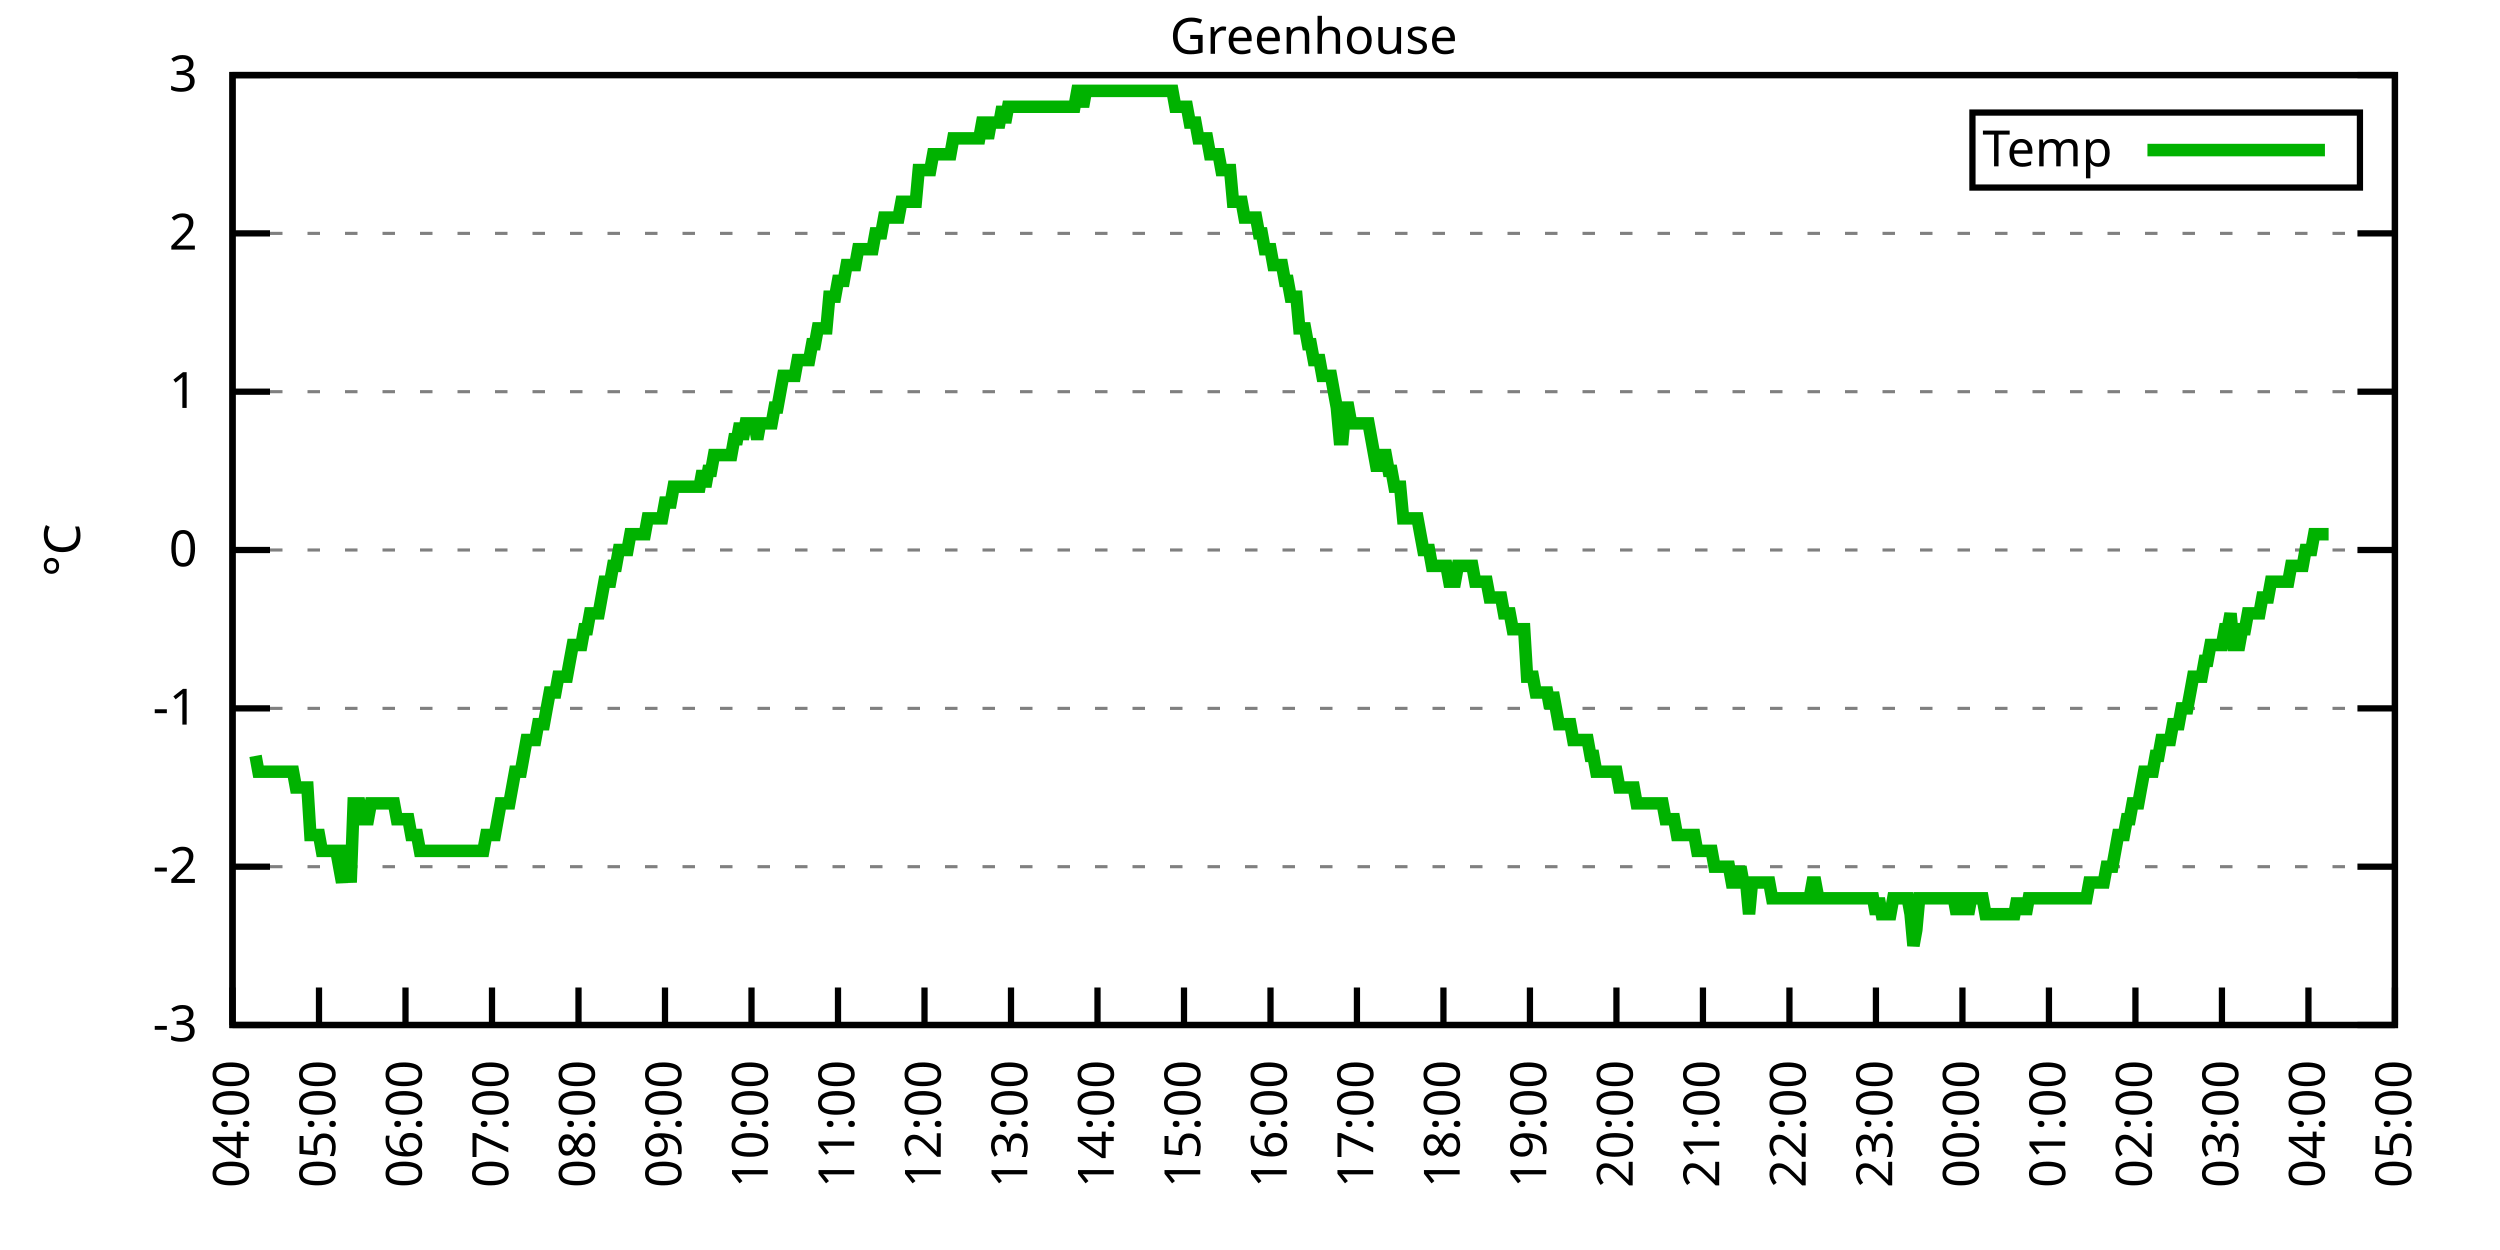
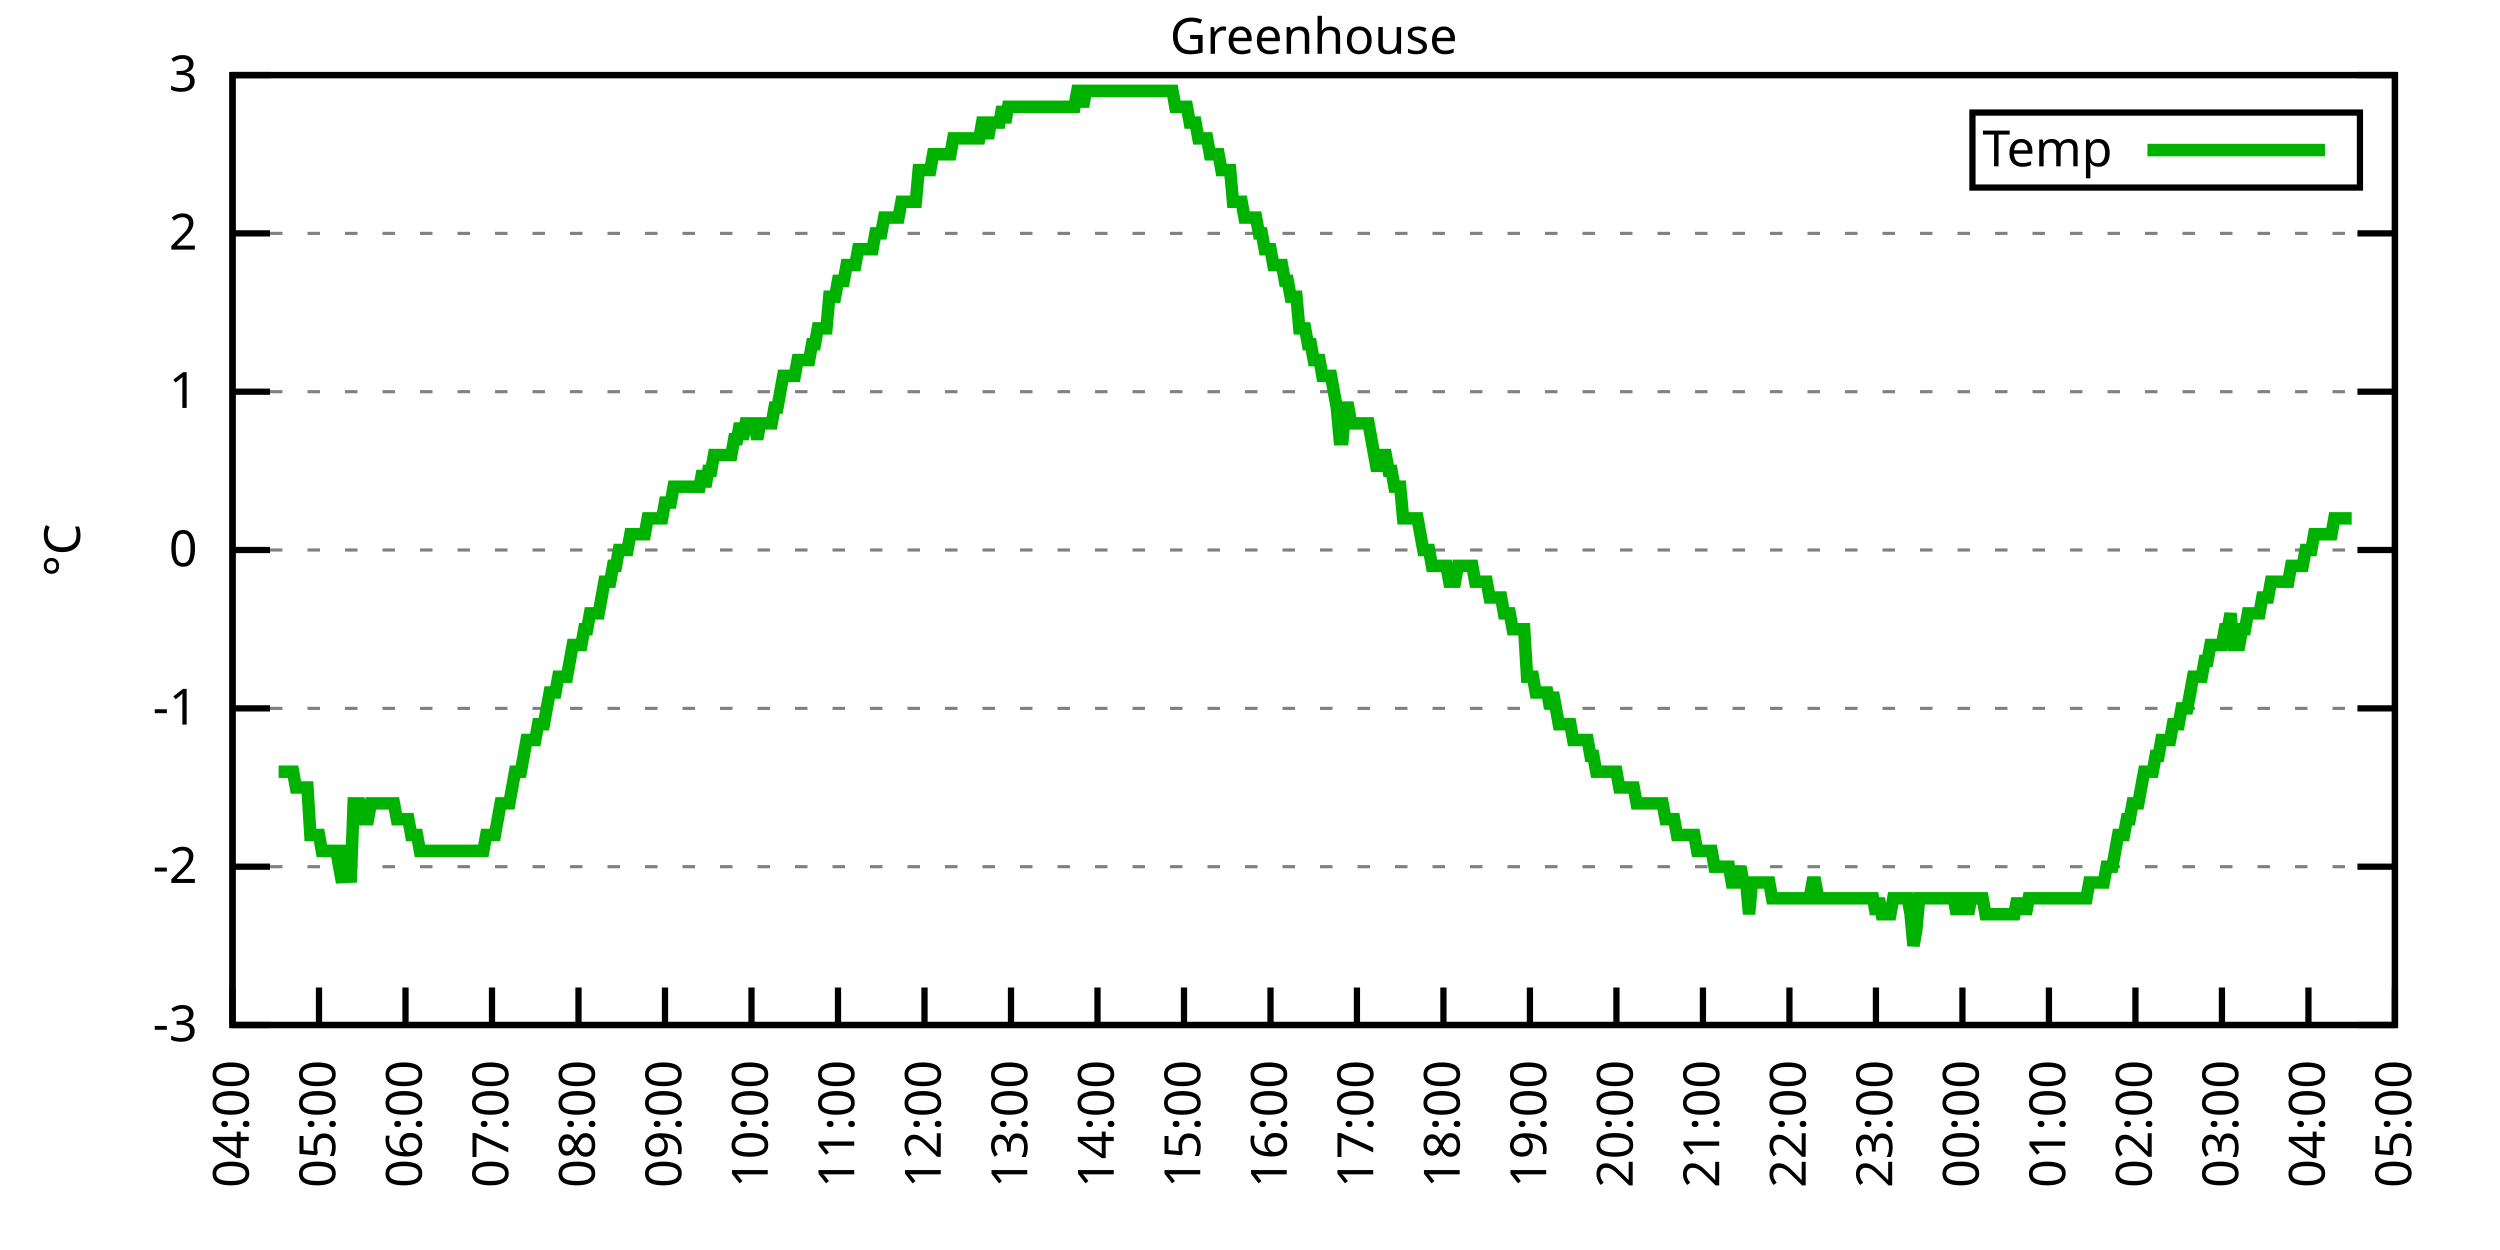
<svg xmlns="http://www.w3.org/2000/svg" xmlns:xlink="http://www.w3.org/1999/xlink" width="400" height="200" viewBox="0 0 400 200">
  <g id="gnuplot_canvas">
    <rect x="0" y="0" width="400" height="200" fill="none" />
    <defs>
      <circle id="gpDot" r="0.5" stroke-width="0.5" stroke="currentColor" />
      <path id="gpPt0" stroke-width="0.333" stroke="currentColor" d="M-1,0 h2 M0,-1 v2" />
      <path id="gpPt1" stroke-width="0.333" stroke="currentColor" d="M-1,-1 L1,1 M1,-1 L-1,1" />
      <path id="gpPt2" stroke-width="0.333" stroke="currentColor" d="M-1,0 L1,0 M0,-1 L0,1 M-1,-1 L1,1 M-1,1 L1,-1" />
      <rect id="gpPt3" stroke-width="0.333" stroke="currentColor" x="-1" y="-1" width="2" height="2" />
      <rect id="gpPt4" stroke-width="0.333" stroke="currentColor" fill="currentColor" x="-1" y="-1" width="2" height="2" />
      <circle id="gpPt5" stroke-width="0.333" stroke="currentColor" cx="0" cy="0" r="1" />
      <use xlink:href="#gpPt5" id="gpPt6" fill="currentColor" stroke="none" />
      <path id="gpPt7" stroke-width="0.333" stroke="currentColor" d="M0,-1.33 L-1.33,0.67 L1.33,0.67 z" />
      <use xlink:href="#gpPt7" id="gpPt8" fill="currentColor" stroke="none" />
      <use xlink:href="#gpPt7" id="gpPt9" stroke="currentColor" transform="rotate(180)" />
      <use xlink:href="#gpPt9" id="gpPt10" fill="currentColor" stroke="none" />
      <use xlink:href="#gpPt3" id="gpPt11" stroke="currentColor" transform="rotate(45)" />
      <use xlink:href="#gpPt11" id="gpPt12" fill="currentColor" stroke="none" />
      <path id="gpPt13" stroke-width="0.333" stroke="currentColor" d="M0,1.330 L1.265,0.411 L0.782,-1.067 L-0.782,-1.076 L-1.265,0.411 z" />
      <use xlink:href="#gpPt13" id="gpPt14" fill="currentColor" stroke="none" />
      <filter id="textbox" filterUnits="objectBoundingBox" x="0" y="0" height="1" width="1">
        <feFlood flood-color="white" flood-opacity="1" result="bgnd" />
        <feComposite in="SourceGraphic" in2="bgnd" operator="atop" />
      </filter>
      <filter id="greybox" filterUnits="objectBoundingBox" x="0" y="0" height="1" width="1">
        <feFlood flood-color="lightgrey" flood-opacity="1" result="grey" />
        <feComposite in="SourceGraphic" in2="grey" operator="atop" />
      </filter>
    </defs>
    <g fill="none" color="white" stroke="currentColor" stroke-width="1.00" stroke-linecap="butt" stroke-linejoin="miter">
</g>
    <g fill="none" color="black" stroke="currentColor" stroke-width="1.00" stroke-linecap="butt" stroke-linejoin="miter">
      <g stroke="none" shape-rendering="crispEdges">
        <polygon fill="rgb(255, 255, 255)" points="37.20,164.00 383.18,164.00 383.18,12.02 37.20,12.02 " />
      </g>
    </g>
    <g fill="none" color="black" stroke="currentColor" stroke-width="1.00" stroke-linecap="butt" stroke-linejoin="miter">
</g>
    <g fill="none" color="black" stroke="black" stroke-width="0.50" stroke-linecap="butt" stroke-linejoin="miter">
</g>
    <g fill="none" color="gray" stroke="currentColor" stroke-width="0.50" stroke-linecap="butt" stroke-linejoin="miter">
      <path stroke="gray" stroke-dasharray="2,4" class="gridline" d="M37.20,164.00 L383.19,164.00  " />
    </g>
    <g fill="none" color="gray" stroke="gray" stroke-width="1.00" stroke-linecap="butt" stroke-linejoin="miter">
</g>
    <g fill="none" color="black" stroke="currentColor" stroke-width="1.00" stroke-linecap="butt" stroke-linejoin="miter">
      <path stroke="black" d="M37.20,164.00 L43.20,164.00 M383.19,164.00 L377.19,164.00  " />
      <g transform="translate(31.60,166.60)" stroke="none" fill="black" font-family="Sans" font-size="8.00" text-anchor="end">
        <text>
          <tspan font-family="Sans">-3</tspan>
        </text>
      </g>
    </g>
    <g fill="none" color="black" stroke="currentColor" stroke-width="1.00" stroke-linecap="butt" stroke-linejoin="miter">
</g>
    <g fill="none" color="black" stroke="black" stroke-width="0.50" stroke-linecap="butt" stroke-linejoin="miter">
</g>
    <g fill="none" color="gray" stroke="currentColor" stroke-width="0.50" stroke-linecap="butt" stroke-linejoin="miter">
      <path stroke="gray" stroke-dasharray="2,4" class="gridline" d="M37.20,138.67 L383.19,138.67  " />
    </g>
    <g fill="none" color="gray" stroke="gray" stroke-width="1.00" stroke-linecap="butt" stroke-linejoin="miter">
</g>
    <g fill="none" color="black" stroke="currentColor" stroke-width="1.00" stroke-linecap="butt" stroke-linejoin="miter">
      <path stroke="black" d="M37.20,138.67 L43.20,138.67 M383.19,138.67 L377.19,138.67  " />
      <g transform="translate(31.60,141.27)" stroke="none" fill="black" font-family="Sans" font-size="8.00" text-anchor="end">
        <text>
          <tspan font-family="Sans">-2</tspan>
        </text>
      </g>
    </g>
    <g fill="none" color="black" stroke="currentColor" stroke-width="1.00" stroke-linecap="butt" stroke-linejoin="miter">
</g>
    <g fill="none" color="black" stroke="black" stroke-width="0.50" stroke-linecap="butt" stroke-linejoin="miter">
</g>
    <g fill="none" color="gray" stroke="currentColor" stroke-width="0.50" stroke-linecap="butt" stroke-linejoin="miter">
      <path stroke="gray" stroke-dasharray="2,4" class="gridline" d="M37.20,113.34 L383.19,113.34  " />
    </g>
    <g fill="none" color="gray" stroke="gray" stroke-width="1.00" stroke-linecap="butt" stroke-linejoin="miter">
</g>
    <g fill="none" color="black" stroke="currentColor" stroke-width="1.00" stroke-linecap="butt" stroke-linejoin="miter">
      <path stroke="black" d="M37.20,113.34 L43.20,113.34 M383.19,113.34 L377.19,113.34  " />
      <g transform="translate(31.60,115.94)" stroke="none" fill="black" font-family="Sans" font-size="8.00" text-anchor="end">
        <text>
          <tspan font-family="Sans">-1</tspan>
        </text>
      </g>
    </g>
    <g fill="none" color="black" stroke="currentColor" stroke-width="1.00" stroke-linecap="butt" stroke-linejoin="miter">
</g>
    <g fill="none" color="black" stroke="black" stroke-width="0.50" stroke-linecap="butt" stroke-linejoin="miter">
</g>
    <g fill="none" color="gray" stroke="currentColor" stroke-width="0.50" stroke-linecap="butt" stroke-linejoin="miter">
      <path stroke="gray" stroke-dasharray="2,4" class="gridline" d="M37.20,88.00 L383.19,88.00  " />
    </g>
    <g fill="none" color="gray" stroke="gray" stroke-width="1.00" stroke-linecap="butt" stroke-linejoin="miter">
</g>
    <g fill="none" color="black" stroke="currentColor" stroke-width="1.00" stroke-linecap="butt" stroke-linejoin="miter">
      <path stroke="black" d="M37.20,88.00 L43.20,88.00 M383.19,88.00 L377.19,88.00  " />
      <g transform="translate(31.60,90.60)" stroke="none" fill="black" font-family="Sans" font-size="8.00" text-anchor="end">
        <text>
          <tspan font-family="Sans"> 0</tspan>
        </text>
      </g>
    </g>
    <g fill="none" color="black" stroke="currentColor" stroke-width="1.00" stroke-linecap="butt" stroke-linejoin="miter">
</g>
    <g fill="none" color="black" stroke="black" stroke-width="0.50" stroke-linecap="butt" stroke-linejoin="miter">
</g>
    <g fill="none" color="gray" stroke="currentColor" stroke-width="0.50" stroke-linecap="butt" stroke-linejoin="miter">
      <path stroke="gray" stroke-dasharray="2,4" class="gridline" d="M37.20,62.67 L383.19,62.67  " />
    </g>
    <g fill="none" color="gray" stroke="gray" stroke-width="1.00" stroke-linecap="butt" stroke-linejoin="miter">
</g>
    <g fill="none" color="black" stroke="currentColor" stroke-width="1.00" stroke-linecap="butt" stroke-linejoin="miter">
      <path stroke="black" d="M37.20,62.67 L43.20,62.67 M383.19,62.67 L377.19,62.67  " />
      <g transform="translate(31.60,65.27)" stroke="none" fill="black" font-family="Sans" font-size="8.00" text-anchor="end">
        <text>
          <tspan font-family="Sans"> 1</tspan>
        </text>
      </g>
    </g>
    <g fill="none" color="black" stroke="currentColor" stroke-width="1.00" stroke-linecap="butt" stroke-linejoin="miter">
</g>
    <g fill="none" color="black" stroke="black" stroke-width="0.50" stroke-linecap="butt" stroke-linejoin="miter">
</g>
    <g fill="none" color="gray" stroke="currentColor" stroke-width="0.50" stroke-linecap="butt" stroke-linejoin="miter">
      <path stroke="gray" stroke-dasharray="2,4" class="gridline" d="M37.20,37.34 L383.19,37.34  " />
    </g>
    <g fill="none" color="gray" stroke="gray" stroke-width="1.00" stroke-linecap="butt" stroke-linejoin="miter">
</g>
    <g fill="none" color="black" stroke="currentColor" stroke-width="1.00" stroke-linecap="butt" stroke-linejoin="miter">
      <path stroke="black" d="M37.20,37.34 L43.20,37.34 M383.19,37.34 L377.19,37.34  " />
      <g transform="translate(31.60,39.94)" stroke="none" fill="black" font-family="Sans" font-size="8.00" text-anchor="end">
        <text>
          <tspan font-family="Sans"> 2</tspan>
        </text>
      </g>
    </g>
    <g fill="none" color="black" stroke="currentColor" stroke-width="1.00" stroke-linecap="butt" stroke-linejoin="miter">
</g>
    <g fill="none" color="black" stroke="black" stroke-width="0.50" stroke-linecap="butt" stroke-linejoin="miter">
</g>
    <g fill="none" color="gray" stroke="currentColor" stroke-width="0.50" stroke-linecap="butt" stroke-linejoin="miter">
      <path stroke="gray" stroke-dasharray="2,4" class="gridline" d="M37.20,12.01 L383.19,12.01  " />
    </g>
    <g fill="none" color="gray" stroke="gray" stroke-width="1.00" stroke-linecap="butt" stroke-linejoin="miter">
</g>
    <g fill="none" color="black" stroke="currentColor" stroke-width="1.00" stroke-linecap="butt" stroke-linejoin="miter">
      <path stroke="black" d="M37.20,12.01 L43.20,12.01 M383.19,12.01 L377.19,12.01  " />
      <g transform="translate(31.60,14.61)" stroke="none" fill="black" font-family="Sans" font-size="8.00" text-anchor="end">
        <text>
          <tspan font-family="Sans"> 3</tspan>
        </text>
      </g>
    </g>
    <g fill="none" color="black" stroke="currentColor" stroke-width="1.00" stroke-linecap="butt" stroke-linejoin="miter">
      <path stroke="black" d="M37.20,164.00 L37.20,158.00  " />
      <g transform="translate(39.80,169.60) rotate(270.00)" stroke="none" fill="black" font-family="Sans" font-size="8.00" text-anchor="end">
        <text>
          <tspan font-family="Sans">04:00</tspan>
        </text>
      </g>
    </g>
    <g fill="none" color="black" stroke="currentColor" stroke-width="1.00" stroke-linecap="butt" stroke-linejoin="miter">
      <path stroke="black" d="M51.04,164.00 L51.04,158.00  " />
      <g transform="translate(53.64,169.60) rotate(270.00)" stroke="none" fill="black" font-family="Sans" font-size="8.00" text-anchor="end">
        <text>
          <tspan font-family="Sans">05:00</tspan>
        </text>
      </g>
    </g>
    <g fill="none" color="black" stroke="currentColor" stroke-width="1.00" stroke-linecap="butt" stroke-linejoin="miter">
      <path stroke="black" d="M64.88,164.00 L64.88,158.00  " />
      <g transform="translate(67.48,169.60) rotate(270.00)" stroke="none" fill="black" font-family="Sans" font-size="8.00" text-anchor="end">
        <text>
          <tspan font-family="Sans">06:00</tspan>
        </text>
      </g>
    </g>
    <g fill="none" color="black" stroke="currentColor" stroke-width="1.00" stroke-linecap="butt" stroke-linejoin="miter">
      <path stroke="black" d="M78.72,164.00 L78.72,158.00  " />
      <g transform="translate(81.32,169.60) rotate(270.00)" stroke="none" fill="black" font-family="Sans" font-size="8.00" text-anchor="end">
        <text>
          <tspan font-family="Sans">07:00</tspan>
        </text>
      </g>
    </g>
    <g fill="none" color="black" stroke="currentColor" stroke-width="1.00" stroke-linecap="butt" stroke-linejoin="miter">
      <path stroke="black" d="M92.56,164.00 L92.56,158.00  " />
      <g transform="translate(95.16,169.60) rotate(270.00)" stroke="none" fill="black" font-family="Sans" font-size="8.00" text-anchor="end">
        <text>
          <tspan font-family="Sans">08:00</tspan>
        </text>
      </g>
    </g>
    <g fill="none" color="black" stroke="currentColor" stroke-width="1.00" stroke-linecap="butt" stroke-linejoin="miter">
      <path stroke="black" d="M106.40,164.00 L106.40,158.00  " />
      <g transform="translate(109.00,169.60) rotate(270.00)" stroke="none" fill="black" font-family="Sans" font-size="8.00" text-anchor="end">
        <text>
          <tspan font-family="Sans">09:00</tspan>
        </text>
      </g>
    </g>
    <g fill="none" color="black" stroke="currentColor" stroke-width="1.00" stroke-linecap="butt" stroke-linejoin="miter">
      <path stroke="black" d="M120.24,164.00 L120.24,158.00  " />
      <g transform="translate(122.84,169.60) rotate(270.00)" stroke="none" fill="black" font-family="Sans" font-size="8.00" text-anchor="end">
        <text>
          <tspan font-family="Sans">10:00</tspan>
        </text>
      </g>
    </g>
    <g fill="none" color="black" stroke="currentColor" stroke-width="1.00" stroke-linecap="butt" stroke-linejoin="miter">
      <path stroke="black" d="M134.08,164.00 L134.08,158.00  " />
      <g transform="translate(136.68,169.60) rotate(270.00)" stroke="none" fill="black" font-family="Sans" font-size="8.00" text-anchor="end">
        <text>
          <tspan font-family="Sans">11:00</tspan>
        </text>
      </g>
    </g>
    <g fill="none" color="black" stroke="currentColor" stroke-width="1.00" stroke-linecap="butt" stroke-linejoin="miter">
      <path stroke="black" d="M147.92,164.00 L147.92,158.00  " />
      <g transform="translate(150.52,169.60) rotate(270.00)" stroke="none" fill="black" font-family="Sans" font-size="8.00" text-anchor="end">
        <text>
          <tspan font-family="Sans">12:00</tspan>
        </text>
      </g>
    </g>
    <g fill="none" color="black" stroke="currentColor" stroke-width="1.00" stroke-linecap="butt" stroke-linejoin="miter">
      <path stroke="black" d="M161.76,164.00 L161.76,158.00  " />
      <g transform="translate(164.36,169.60) rotate(270.00)" stroke="none" fill="black" font-family="Sans" font-size="8.00" text-anchor="end">
        <text>
          <tspan font-family="Sans">13:00</tspan>
        </text>
      </g>
    </g>
    <g fill="none" color="black" stroke="currentColor" stroke-width="1.00" stroke-linecap="butt" stroke-linejoin="miter">
      <path stroke="black" d="M175.60,164.00 L175.60,158.00  " />
      <g transform="translate(178.20,169.60) rotate(270.00)" stroke="none" fill="black" font-family="Sans" font-size="8.00" text-anchor="end">
        <text>
          <tspan font-family="Sans">14:00</tspan>
        </text>
      </g>
    </g>
    <g fill="none" color="black" stroke="currentColor" stroke-width="1.00" stroke-linecap="butt" stroke-linejoin="miter">
      <path stroke="black" d="M189.44,164.00 L189.44,158.00  " />
      <g transform="translate(192.04,169.60) rotate(270.00)" stroke="none" fill="black" font-family="Sans" font-size="8.00" text-anchor="end">
        <text>
          <tspan font-family="Sans">15:00</tspan>
        </text>
      </g>
    </g>
    <g fill="none" color="black" stroke="currentColor" stroke-width="1.00" stroke-linecap="butt" stroke-linejoin="miter">
      <path stroke="black" d="M203.28,164.00 L203.28,158.00  " />
      <g transform="translate(205.88,169.60) rotate(270.00)" stroke="none" fill="black" font-family="Sans" font-size="8.00" text-anchor="end">
        <text>
          <tspan font-family="Sans">16:00</tspan>
        </text>
      </g>
    </g>
    <g fill="none" color="black" stroke="currentColor" stroke-width="1.00" stroke-linecap="butt" stroke-linejoin="miter">
      <path stroke="black" d="M217.11,164.00 L217.11,158.00  " />
      <g transform="translate(219.71,169.60) rotate(270.00)" stroke="none" fill="black" font-family="Sans" font-size="8.00" text-anchor="end">
        <text>
          <tspan font-family="Sans">17:00</tspan>
        </text>
      </g>
    </g>
    <g fill="none" color="black" stroke="currentColor" stroke-width="1.00" stroke-linecap="butt" stroke-linejoin="miter">
      <path stroke="black" d="M230.95,164.00 L230.95,158.00  " />
      <g transform="translate(233.55,169.60) rotate(270.00)" stroke="none" fill="black" font-family="Sans" font-size="8.00" text-anchor="end">
        <text>
          <tspan font-family="Sans">18:00</tspan>
        </text>
      </g>
    </g>
    <g fill="none" color="black" stroke="currentColor" stroke-width="1.00" stroke-linecap="butt" stroke-linejoin="miter">
      <path stroke="black" d="M244.79,164.00 L244.79,158.00  " />
      <g transform="translate(247.39,169.60) rotate(270.00)" stroke="none" fill="black" font-family="Sans" font-size="8.00" text-anchor="end">
        <text>
          <tspan font-family="Sans">19:00</tspan>
        </text>
      </g>
    </g>
    <g fill="none" color="black" stroke="currentColor" stroke-width="1.00" stroke-linecap="butt" stroke-linejoin="miter">
      <path stroke="black" d="M258.63,164.00 L258.63,158.00  " />
      <g transform="translate(261.23,169.60) rotate(270.00)" stroke="none" fill="black" font-family="Sans" font-size="8.00" text-anchor="end">
        <text>
          <tspan font-family="Sans">20:00</tspan>
        </text>
      </g>
    </g>
    <g fill="none" color="black" stroke="currentColor" stroke-width="1.00" stroke-linecap="butt" stroke-linejoin="miter">
      <path stroke="black" d="M272.47,164.00 L272.47,158.00  " />
      <g transform="translate(275.07,169.60) rotate(270.00)" stroke="none" fill="black" font-family="Sans" font-size="8.00" text-anchor="end">
        <text>
          <tspan font-family="Sans">21:00</tspan>
        </text>
      </g>
    </g>
    <g fill="none" color="black" stroke="currentColor" stroke-width="1.00" stroke-linecap="butt" stroke-linejoin="miter">
      <path stroke="black" d="M286.31,164.00 L286.31,158.00  " />
      <g transform="translate(288.91,169.60) rotate(270.00)" stroke="none" fill="black" font-family="Sans" font-size="8.00" text-anchor="end">
        <text>
          <tspan font-family="Sans">22:00</tspan>
        </text>
      </g>
    </g>
    <g fill="none" color="black" stroke="currentColor" stroke-width="1.00" stroke-linecap="butt" stroke-linejoin="miter">
      <path stroke="black" d="M300.15,164.00 L300.15,158.00  " />
      <g transform="translate(302.75,169.60) rotate(270.00)" stroke="none" fill="black" font-family="Sans" font-size="8.00" text-anchor="end">
        <text>
          <tspan font-family="Sans">23:00</tspan>
        </text>
      </g>
    </g>
    <g fill="none" color="black" stroke="currentColor" stroke-width="1.00" stroke-linecap="butt" stroke-linejoin="miter">
      <path stroke="black" d="M313.99,164.00 L313.99,158.00  " />
      <g transform="translate(316.59,169.60) rotate(270.00)" stroke="none" fill="black" font-family="Sans" font-size="8.00" text-anchor="end">
        <text>
          <tspan font-family="Sans">00:00</tspan>
        </text>
      </g>
    </g>
    <g fill="none" color="black" stroke="currentColor" stroke-width="1.00" stroke-linecap="butt" stroke-linejoin="miter">
      <path stroke="black" d="M327.83,164.00 L327.83,158.00  " />
      <g transform="translate(330.43,169.60) rotate(270.00)" stroke="none" fill="black" font-family="Sans" font-size="8.00" text-anchor="end">
        <text>
          <tspan font-family="Sans">01:00</tspan>
        </text>
      </g>
    </g>
    <g fill="none" color="black" stroke="currentColor" stroke-width="1.00" stroke-linecap="butt" stroke-linejoin="miter">
      <path stroke="black" d="M341.67,164.00 L341.67,158.00  " />
      <g transform="translate(344.27,169.60) rotate(270.00)" stroke="none" fill="black" font-family="Sans" font-size="8.00" text-anchor="end">
        <text>
          <tspan font-family="Sans">02:00</tspan>
        </text>
      </g>
    </g>
    <g fill="none" color="black" stroke="currentColor" stroke-width="1.00" stroke-linecap="butt" stroke-linejoin="miter">
      <path stroke="black" d="M355.51,164.00 L355.51,158.00  " />
      <g transform="translate(358.11,169.60) rotate(270.00)" stroke="none" fill="black" font-family="Sans" font-size="8.00" text-anchor="end">
        <text>
          <tspan font-family="Sans">03:00</tspan>
        </text>
      </g>
    </g>
    <g fill="none" color="black" stroke="currentColor" stroke-width="1.00" stroke-linecap="butt" stroke-linejoin="miter">
      <path stroke="black" d="M369.35,164.00 L369.35,158.00  " />
      <g transform="translate(371.95,169.60) rotate(270.00)" stroke="none" fill="black" font-family="Sans" font-size="8.00" text-anchor="end">
        <text>
          <tspan font-family="Sans">04:00</tspan>
        </text>
      </g>
    </g>
    <g fill="none" color="black" stroke="currentColor" stroke-width="1.00" stroke-linecap="butt" stroke-linejoin="miter">
      <path stroke="black" d="M383.19,164.00 L383.19,158.00  " />
      <g transform="translate(385.79,169.60) rotate(270.00)" stroke="none" fill="black" font-family="Sans" font-size="8.00" text-anchor="end">
        <text>
          <tspan font-family="Sans">05:00</tspan>
        </text>
      </g>
    </g>
    <g fill="none" color="black" stroke="currentColor" stroke-width="1.00" stroke-linecap="butt" stroke-linejoin="miter">
</g>
    <g fill="none" color="black" stroke="currentColor" stroke-width="1.00" stroke-linecap="butt" stroke-linejoin="miter">
      <path stroke="black" d="M37.20,12.01 L37.20,164.00 L383.19,164.00 L383.19,12.01 L37.20,12.01 Z  " />
    </g>
    <g fill="none" color="black" stroke="currentColor" stroke-width="1.00" stroke-linecap="butt" stroke-linejoin="miter">
</g>
    <g fill="none" color="black" stroke="currentColor" stroke-width="1.00" stroke-linecap="butt" stroke-linejoin="miter">
      <path stroke="black" d="M315.59,30.01 L315.59,18.01 L377.59,18.01 L377.59,30.01 L315.59,30.01 Z  " />
    </g>
    <g id="Greenhouse_plot_1">
      <g fill="none" color="white" stroke="black" stroke-width="2.00" stroke-linecap="butt" stroke-linejoin="miter">
</g>
      <g fill="none" color="black" stroke="currentColor" stroke-width="2.00" stroke-linecap="butt" stroke-linejoin="miter">
        <g transform="translate(337.99,26.61)" stroke="none" fill="black" font-family="Sans" font-size="8.00" text-anchor="end">
          <text>
            <tspan font-family="Sans">Temp</tspan>
          </text>
        </g>
      </g>
      <g fill="none" color="black" stroke="currentColor" stroke-width="2.00" stroke-linecap="butt" stroke-linejoin="miter">
-         <path stroke="rgb(  0, 178,   0)" d="M343.59,24.01 L371.99,24.01 M40.89,120.94 L41.35,123.47 L41.81,123.47 L42.27,123.47 L42.74,123.47 L43.20,123.47   L43.66,123.47 L44.12,123.47 L44.58,123.47 L45.04,123.47 L45.50,123.47 L45.97,123.47 L46.43,123.47 L46.89,123.47   L47.35,126.00 L47.81,126.00 L48.27,126.00 L48.73,126.00 L49.19,126.00 L49.66,133.60 L50.12,133.60 L50.58,133.60   L51.04,133.60 L51.50,136.14 L51.96,136.14 L52.42,136.14 L52.88,136.14 L53.35,136.14 L53.81,136.14 L54.27,138.67   L54.73,141.20 L55.19,136.14 L55.65,136.14 L56.11,141.20 L56.58,128.54 L57.04,128.54 L57.50,128.54 L57.96,131.07   L58.42,131.07 L58.88,131.07 L59.34,128.54 L59.80,128.54 L60.27,128.54 L60.73,128.54 L61.19,128.54 L61.65,128.54   L62.11,128.54 L62.57,128.54 L63.03,128.54 L63.50,131.07 L63.96,131.07 L64.42,131.07 L64.88,131.07 L65.34,131.07   L65.80,133.60 L66.26,133.60 L66.72,133.60 L67.19,136.14 L67.65,136.14 L68.11,136.14 L68.57,136.14 L69.03,136.14   L69.49,136.14 L69.95,136.14 L70.42,136.14 L70.88,136.14 L71.34,136.14 L71.80,136.14 L72.26,136.14 L72.72,136.14   L73.18,136.14 L73.64,136.14 L74.11,136.14 L74.57,136.14 L75.03,136.14 L75.49,136.14 L75.95,136.14 L76.41,136.14   L76.87,136.14 L77.33,136.14 L77.80,133.60 L78.26,133.60 L78.72,133.60 L79.18,133.60 L79.64,131.07 L80.10,128.54   L80.56,128.54 L81.03,128.54 L81.49,128.54 L81.95,126.00 L82.41,123.47 L82.87,123.47 L83.33,123.47 L83.79,120.94   L84.25,118.40 L84.72,118.40 L85.18,118.40 L85.64,118.40 L86.10,115.87 L86.56,115.87 L87.02,115.87 L87.48,113.34   L87.95,110.80 L88.41,110.80 L88.87,110.80 L89.33,108.27 L89.79,108.27 L90.25,108.27 L90.71,108.27 L91.17,105.74   L91.64,103.20 L92.10,103.20 L92.56,103.20 L93.02,103.20 L93.48,100.67 L93.94,100.67 L94.40,98.14 L94.87,98.14   L95.33,98.14 L95.79,98.14 L96.25,95.60 L96.71,93.07 L97.17,93.07 L97.63,93.07 L98.09,90.54 L98.56,90.54   L99.02,88.00 L99.48,88.00 L99.94,88.00 L100.40,88.00 L100.86,85.47 L101.32,85.47 L101.78,85.47 L102.25,85.47   L102.71,85.47 L103.17,85.47 L103.63,82.94 L104.09,82.94 L104.55,82.94 L105.01,82.94 L105.48,82.94 L105.94,82.94   L106.40,80.41 L106.86,80.41 L107.32,80.41 L107.78,77.87 L108.24,77.87 L108.70,77.87 L109.17,77.87 L109.63,77.87   L110.09,77.87 L110.55,77.87 L111.01,77.87 L111.47,77.87 L111.93,77.87 L112.40,75.34 L112.86,77.87 L113.32,75.34   L113.78,75.34 L114.24,72.81 L114.70,72.81 L115.16,72.81 L115.62,72.81 L116.09,72.81 L116.55,72.81 L117.01,72.81   L117.47,70.27 L117.93,70.27 L118.39,67.74 L118.85,70.27 L119.31,67.74 L119.78,67.74 L120.24,67.74 L120.70,67.74   L121.16,70.27 L121.62,67.74 L122.08,67.74 L122.54,67.74 L123.01,67.74 L123.47,67.74 L123.93,65.21 L124.39,65.21   L124.85,62.67 L125.31,60.14 L125.77,60.14 L126.23,60.14 L126.70,60.14 L127.16,60.14 L127.62,57.61 L128.08,57.61   L128.54,57.61 L129.00,57.61 L129.46,57.61 L129.93,55.07 L130.39,55.07 L130.85,52.54 L131.31,52.54 L131.77,52.54   L132.23,52.54 L132.69,47.47 L133.15,47.47 L133.62,47.47 L134.08,44.94 L134.54,44.94 L135.00,44.94 L135.46,42.41   L135.92,42.41 L136.38,42.41 L136.85,42.41 L137.31,39.87 L137.77,39.87 L138.23,39.87 L138.69,39.87 L139.15,39.87   L139.61,39.87 L140.07,37.34 L140.54,37.34 L141.00,37.34 L141.46,34.81 L141.92,34.81 L142.38,34.81 L142.84,34.81   L143.30,34.81 L143.76,34.81 L144.23,32.28 L144.69,32.28 L145.15,32.28 L145.61,32.28 L146.07,32.28 L146.53,32.28   L146.99,27.21 L147.46,27.21 L147.92,27.21 L148.38,27.21 L148.84,27.21 L149.30,24.68 L149.76,24.68 L150.22,24.68   L150.68,24.68 L151.15,24.68 L151.61,24.68 L152.07,24.68 L152.53,22.14 L152.99,22.14 L153.45,22.14 L153.91,22.14   L154.38,22.14 L154.84,22.14 L155.30,22.14 L155.76,22.14 L156.22,22.14 L156.68,22.14 L157.14,19.61 L157.60,19.61   L158.07,22.14 L158.53,19.61 L158.99,19.61 L159.45,19.61 L159.91,19.61 L160.37,17.08 L160.83,19.61 L161.30,17.08   L161.76,17.08 L162.22,17.08 L162.68,17.08 L163.14,17.08 L163.60,17.08 L164.06,17.08 L164.52,17.08 L164.99,17.08   L165.45,17.08 L165.91,17.08 L166.37,17.08 L166.83,17.08 L167.29,17.08 L167.75,17.08 L168.21,17.08 L168.68,17.08   L169.14,17.08 L169.60,17.08 L170.06,17.08 L170.52,17.08 L170.98,17.08 L171.44,17.08 L171.91,17.08 L172.37,14.54   L172.83,14.54 L173.29,17.08 L173.75,14.54 L174.21,14.54 L174.67,14.54 L175.13,14.54 L175.60,14.54 L176.06,14.54   L176.52,14.54 L176.98,14.54 L177.44,14.54 L177.90,14.54 L178.36,14.54 L178.83,14.54 L179.29,14.54 L179.75,14.54   L180.21,14.54 L180.67,14.54 L181.13,14.54 L181.59,14.54 L182.05,14.54 L182.52,14.54 L182.98,14.54 L183.44,14.54   L183.90,14.54 L184.36,14.54 L184.82,14.54 L185.28,14.54 L185.75,14.54 L186.21,14.54 L186.67,14.54 L187.13,14.54   L187.59,14.54 L188.05,17.08 L188.51,17.08 L188.97,17.08 L189.44,17.08 L189.90,17.08 L190.36,19.61 L190.82,19.61   L191.28,19.61 L191.74,22.14 L192.20,22.14 L192.66,22.14 L193.13,22.14 L193.59,24.68 L194.05,24.68 L194.51,24.68   L194.97,24.68 L195.43,27.21 L195.89,27.21 L196.36,27.21 L196.82,27.21 L197.28,32.28 L197.74,32.28 L198.20,32.28   L198.66,32.28 L199.12,34.81 L199.58,34.81 L200.05,34.81 L200.51,34.81 L200.97,34.81 L201.43,37.34 L201.89,37.34   L202.35,39.87 L202.81,39.87 L203.28,39.87 L203.74,42.41 L204.20,42.41 L204.66,42.41 L205.12,42.41 L205.58,44.94   L206.04,44.94 L206.50,47.47 L206.97,47.47 L207.43,47.47 L207.89,52.54 L208.35,52.54 L208.81,52.54 L209.27,55.07   L209.73,55.07 L210.20,57.61 L210.66,57.61 L211.12,57.61 L211.58,60.14 L212.04,60.14 L212.50,60.14 L212.96,60.14   L213.42,62.67 L213.89,65.21 L214.35,70.27 L214.81,70.27 L215.27,65.21 L215.73,65.21 L216.19,67.74 L216.65,67.74   L217.11,67.74 L217.58,67.74 L218.04,67.74 L218.50,67.74 L218.96,67.74 L219.42,70.27 L219.88,72.81 L220.34,75.34   L220.81,72.81 L221.27,72.81 L221.73,72.81 L222.19,75.34 L222.65,75.34 L223.11,77.87 L223.57,77.87 L224.03,77.87   L224.50,82.94 L224.96,82.94 L225.42,82.94 L225.88,82.94 L226.34,82.94 L226.80,82.94 L227.26,85.47 L227.73,88.00   L228.19,88.00 L228.65,88.00 L229.11,90.54 L229.57,90.54 L230.03,90.54 L230.49,90.54 L230.95,90.54 L231.42,90.54   L231.88,93.07 L232.34,93.07 L232.80,93.07 L233.26,90.54 L233.72,90.54 L234.18,90.54 L234.64,90.54 L235.11,90.54   L235.57,90.54 L236.03,93.07 L236.49,93.07 L236.95,93.07 L237.41,93.07 L237.87,93.07 L238.34,95.60 L238.80,95.60   L239.26,95.60 L239.72,95.60 L240.18,95.60 L240.64,98.14 L241.10,98.14 L241.56,98.14 L242.03,100.67 L242.49,100.67   L242.95,100.67 L243.41,100.67 L243.87,100.67 L244.33,108.27 L244.79,108.27 L245.26,108.27 L245.72,110.80 L246.18,110.80   L246.64,110.80 L247.10,110.80 L247.56,110.80 L248.02,113.34 L248.48,110.80 L248.95,113.34 L249.41,115.87 L249.87,115.87   L250.33,115.87 L250.79,115.87 L251.25,115.87 L251.71,118.40 L252.18,118.40 L252.64,118.40 L253.10,118.40 L253.56,118.40   L254.02,118.40 L254.48,120.94 L254.94,120.94 L255.40,123.47 L255.87,123.47 L256.33,123.47 L256.79,123.47 L257.25,123.47   L257.71,123.47 L258.17,123.47 L258.63,123.47 L259.09,126.00 L259.56,126.00 L260.02,126.00 L260.48,126.00 L260.94,126.00   L261.40,126.00 L261.86,128.54 L262.32,128.54 L262.79,128.54 L263.25,128.54 L263.71,128.54 L264.17,128.54 L264.63,128.54   L265.09,128.54 L265.55,128.54 L266.01,128.54 L266.48,131.07 L266.94,131.07 L267.40,131.07 L267.86,131.07 L268.32,133.60   L268.78,133.60 L269.24,133.60 L269.71,133.60 L270.17,133.60 L270.63,133.60 L271.09,133.60 L271.55,136.14 L272.01,136.14   L272.47,136.14 L272.93,136.14 L273.40,136.14 L273.86,136.14 L274.32,138.67 L274.78,138.67 L275.24,138.67 L275.70,138.67   L276.16,138.67 L276.63,138.67 L277.09,141.20 L277.55,141.20 L278.01,141.20 L278.47,138.67 L278.93,141.20 L279.39,141.20   L279.85,146.27 L280.32,141.20 L280.78,141.20 L281.24,141.20 L281.70,141.20 L282.16,141.20 L282.62,141.20 L283.08,141.20   L283.54,143.73 L284.01,143.73 L284.47,143.73 L284.93,143.73 L285.39,143.73 L285.85,143.73 L286.31,143.73 L286.77,143.73   L287.24,143.73 L287.70,143.73 L288.16,143.73 L288.62,143.73 L289.08,143.73 L289.54,143.73 L290.00,141.20 L290.46,141.20   L290.93,143.73 L291.39,143.73 L291.85,143.73 L292.31,143.73 L292.77,143.73 L293.23,143.73 L293.69,143.73 L294.16,143.73   L294.62,143.73 L295.08,143.73 L295.54,143.73 L296.00,143.73 L296.46,143.73 L296.92,143.73 L297.38,143.73 L297.85,143.73   L298.31,143.73 L298.77,143.73 L299.23,143.73 L299.69,143.73 L300.15,146.27 L300.61,143.73 L301.08,146.27 L301.54,146.27   L302.00,146.27 L302.46,146.27 L302.92,143.73 L303.38,143.73 L303.84,143.73 L304.30,143.73 L304.77,143.73 L305.23,143.73   L305.69,146.27 L306.15,151.33 L306.61,148.80 L307.07,143.73 L307.53,143.73 L307.99,143.73 L308.46,143.73 L308.92,143.73   L309.38,143.73 L309.84,143.73 L310.30,143.73 L310.76,143.73 L311.22,143.73 L311.69,143.73 L312.15,143.73 L312.61,143.73   L313.07,146.27 L313.53,143.73 L313.99,143.73 L314.45,143.73 L314.91,146.27 L315.38,143.73 L315.84,143.73 L316.30,143.73   L316.76,143.73 L317.22,143.73 L317.68,146.27 L318.14,146.27 L318.61,146.27 L319.07,146.27 L319.53,146.27 L319.99,146.27   L320.45,146.27 L320.91,146.27 L321.37,146.27 L321.83,146.27 L322.30,146.27 L322.76,143.73 L323.22,146.27 L323.68,143.73   L324.14,146.27 L324.60,143.73 L325.06,143.73 L325.53,143.73 L325.99,143.73 L326.45,143.73 L326.91,143.73 L327.37,143.73   L327.83,143.73 L328.29,143.73 L328.75,143.73 L329.22,143.73 L329.68,143.73 L330.14,143.73 L330.60,143.73 L331.06,143.73   L331.52,143.73 L331.98,143.73 L332.44,143.73 L332.91,143.73 L333.37,143.73 L333.83,143.73 L334.29,141.20 L334.75,141.20   L335.21,141.20 L335.67,141.20 L336.14,141.20 L336.60,141.20 L337.06,138.67 L337.52,138.67 L337.98,138.67 L338.44,136.14   L338.90,133.60 L339.36,133.60 L339.83,133.60 L340.29,131.07 L340.75,131.07 L341.21,128.54 L341.67,128.54 L342.13,128.54   L342.59,126.00 L343.06,123.47 L343.52,123.47 L343.98,123.47 L344.44,123.47 L344.90,120.94 L345.36,120.94 L345.82,118.40   L346.28,118.40 L346.75,118.40 L347.21,118.40 L347.67,115.87 L348.13,115.87 L348.59,115.87 L349.05,113.34 L349.51,113.34   L349.97,113.34 L350.44,110.80 L350.90,108.27 L351.36,108.27 L351.82,108.27 L352.28,108.27 L352.74,105.74 L353.20,105.74   L353.67,103.20 L354.13,103.20 L354.59,103.20 L355.05,103.20 L355.51,103.20 L355.97,100.67 L356.43,100.67 L356.89,98.14   L357.36,103.20 L357.82,103.20 L358.28,103.20 L358.74,100.67 L359.20,100.67 L359.66,98.14 L360.12,98.14 L360.59,98.14   L361.05,98.14 L361.51,98.14 L361.97,95.60 L362.43,95.60 L362.89,95.60 L363.35,93.07 L363.81,93.07 L364.28,93.07   L364.74,93.07 L365.20,93.07 L365.66,93.07 L366.12,93.07 L366.58,90.54 L367.04,90.54 L367.51,90.54 L367.97,90.54   L368.43,90.54 L368.89,88.00 L369.35,88.00 L369.81,88.00 L370.27,85.47 L370.73,85.47 L371.20,85.47 L371.66,85.47   L372.12,85.47 L372.58,85.47  " />
+         <path stroke="rgb(  0, 178,   0)" d="M343.59,24.01 L371.99,24.01 M44.58,123.47 L45.04,123.47 L45.50,123.47 L45.97,123.47 L46.43,123.47 L46.89,123.47   L47.35,126.00 L47.81,126.00 L48.27,126.00 L48.73,126.00 L49.19,126.00 L49.66,133.60 L50.12,133.60 L50.58,133.60   L51.04,133.60 L51.50,136.14 L51.96,136.14 L52.42,136.14 L52.88,136.14 L53.35,136.14 L53.81,136.14 L54.27,138.67   L54.73,141.20 L55.19,136.14 L55.65,136.14 L56.11,141.20 L56.58,128.54 L57.04,128.54 L57.50,128.54 L57.96,131.07   L58.42,131.07 L58.88,131.07 L59.34,128.54 L59.80,128.54 L60.27,128.54 L60.73,128.54 L61.19,128.54 L61.65,128.54   L62.11,128.54 L62.57,128.54 L63.03,128.54 L63.50,131.07 L63.96,131.07 L64.42,131.07 L64.88,131.07 L65.34,131.07   L65.80,133.60 L66.26,133.60 L66.72,133.60 L67.19,136.14 L67.65,136.14 L68.11,136.14 L68.57,136.14 L69.03,136.14   L69.49,136.14 L69.95,136.14 L70.42,136.14 L70.88,136.14 L71.34,136.14 L71.80,136.14 L72.26,136.14 L72.72,136.14   L73.18,136.14 L73.64,136.14 L74.11,136.14 L74.57,136.14 L75.03,136.14 L75.49,136.14 L75.95,136.14 L76.41,136.14   L76.87,136.14 L77.33,136.14 L77.80,133.60 L78.26,133.60 L78.72,133.60 L79.18,133.60 L79.64,131.07 L80.10,128.54   L80.56,128.54 L81.03,128.54 L81.49,128.54 L81.95,126.00 L82.41,123.47 L82.87,123.47 L83.33,123.47 L83.79,120.94   L84.25,118.40 L84.72,118.40 L85.18,118.40 L85.64,118.40 L86.10,115.87 L86.56,115.87 L87.02,115.87 L87.48,113.34   L87.95,110.80 L88.41,110.80 L88.87,110.80 L89.33,108.27 L89.79,108.27 L90.25,108.27 L90.71,108.27 L91.17,105.74   L91.64,103.20 L92.10,103.20 L92.56,103.20 L93.02,103.20 L93.48,100.67 L93.94,100.67 L94.40,98.14 L94.87,98.14   L95.33,98.14 L95.79,98.14 L96.25,95.60 L96.71,93.07 L97.17,93.07 L97.63,93.07 L98.09,90.54 L98.56,90.54   L99.02,88.00 L99.48,88.00 L99.94,88.00 L100.40,88.00 L100.86,85.47 L101.32,85.47 L101.78,85.47 L102.25,85.47   L102.71,85.47 L103.17,85.47 L103.63,82.94 L104.09,82.94 L104.55,82.94 L105.01,82.94 L105.48,82.94 L105.94,82.94   L106.40,80.41 L106.86,80.41 L107.32,80.41 L107.78,77.87 L108.24,77.87 L108.70,77.87 L109.17,77.87 L109.63,77.87   L110.09,77.87 L110.55,77.87 L111.01,77.87 L111.47,77.87 L111.93,77.87 L112.40,75.34 L112.86,77.87 L113.32,75.34   L113.78,75.34 L114.24,72.81 L114.70,72.81 L115.16,72.81 L115.62,72.81 L116.09,72.81 L116.55,72.81 L117.01,72.81   L117.47,70.27 L117.93,70.27 L118.39,67.74 L118.85,70.27 L119.31,67.74 L119.78,67.74 L120.24,67.74 L120.70,67.74   L121.16,70.27 L121.62,67.74 L122.08,67.74 L122.54,67.74 L123.01,67.74 L123.47,67.74 L123.93,65.21 L124.39,65.21   L124.85,62.67 L125.31,60.14 L125.77,60.14 L126.23,60.14 L126.70,60.14 L127.16,60.14 L127.62,57.61 L128.08,57.61   L128.54,57.61 L129.00,57.61 L129.46,57.61 L129.93,55.07 L130.39,55.07 L130.85,52.54 L131.31,52.54 L131.77,52.54   L132.23,52.54 L132.69,47.47 L133.15,47.47 L133.62,47.47 L134.08,44.94 L134.54,44.94 L135.00,44.94 L135.46,42.41   L135.92,42.41 L136.38,42.41 L136.85,42.41 L137.31,39.87 L137.77,39.87 L138.23,39.87 L138.69,39.87 L139.15,39.87   L139.61,39.87 L140.07,37.34 L140.54,37.34 L141.00,37.34 L141.46,34.81 L141.92,34.81 L142.38,34.81 L142.84,34.81   L143.30,34.81 L143.76,34.81 L144.23,32.28 L144.69,32.28 L145.15,32.28 L145.61,32.28 L146.07,32.28 L146.53,32.28   L146.99,27.21 L147.46,27.21 L147.92,27.21 L148.38,27.21 L148.84,27.21 L149.30,24.68 L149.76,24.68 L150.22,24.68   L150.68,24.68 L151.15,24.68 L151.61,24.68 L152.07,24.68 L152.53,22.14 L152.99,22.14 L153.45,22.14 L153.91,22.14   L154.38,22.14 L154.84,22.14 L155.30,22.14 L155.76,22.14 L156.22,22.14 L156.68,22.14 L157.14,19.61 L157.60,19.61   L158.07,22.14 L158.53,19.61 L158.99,19.61 L159.45,19.61 L159.91,19.61 L160.37,17.08 L160.83,19.61 L161.30,17.08   L161.76,17.08 L162.22,17.08 L162.68,17.08 L163.14,17.08 L163.60,17.08 L164.06,17.08 L164.52,17.08 L164.99,17.08   L165.45,17.08 L165.91,17.08 L166.37,17.08 L166.83,17.08 L167.29,17.08 L167.75,17.08 L168.21,17.08 L168.68,17.08   L169.14,17.08 L169.60,17.08 L170.06,17.08 L170.52,17.08 L170.98,17.08 L171.44,17.08 L171.91,17.08 L172.37,14.54   L172.83,14.54 L173.29,17.08 L173.75,14.54 L174.21,14.54 L174.67,14.54 L175.13,14.54 L175.60,14.54 L176.06,14.54   L176.52,14.54 L176.98,14.54 L177.44,14.54 L177.90,14.54 L178.36,14.54 L178.83,14.54 L179.29,14.54 L179.75,14.54   L180.21,14.54 L180.67,14.54 L181.13,14.54 L181.59,14.54 L182.05,14.54 L182.52,14.54 L182.98,14.54 L183.44,14.54   L183.90,14.54 L184.36,14.54 L184.82,14.54 L185.28,14.54 L185.75,14.54 L186.21,14.54 L186.67,14.54 L187.13,14.54   L187.59,14.54 L188.05,17.08 L188.51,17.08 L188.97,17.08 L189.44,17.08 L189.90,17.08 L190.36,19.61 L190.82,19.61   L191.28,19.61 L191.74,22.14 L192.20,22.14 L192.66,22.14 L193.13,22.14 L193.59,24.68 L194.05,24.68 L194.51,24.68   L194.97,24.68 L195.43,27.21 L195.89,27.21 L196.36,27.21 L196.82,27.21 L197.28,32.28 L197.74,32.28 L198.20,32.28   L198.66,32.28 L199.12,34.81 L199.58,34.81 L200.05,34.81 L200.51,34.81 L200.97,34.81 L201.43,37.34 L201.89,37.34   L202.35,39.87 L202.81,39.87 L203.28,39.87 L203.74,42.41 L204.20,42.41 L204.66,42.41 L205.12,42.41 L205.58,44.94   L206.04,44.94 L206.50,47.47 L206.97,47.47 L207.43,47.47 L207.89,52.54 L208.35,52.54 L208.81,52.54 L209.27,55.07   L209.73,55.07 L210.20,57.61 L210.66,57.61 L211.12,57.61 L211.58,60.14 L212.04,60.14 L212.50,60.14 L212.96,60.14   L213.42,62.67 L213.89,65.21 L214.35,70.27 L214.81,70.27 L215.27,65.21 L215.73,65.21 L216.19,67.74 L216.65,67.74   L217.11,67.74 L217.58,67.74 L218.04,67.74 L218.50,67.74 L218.96,67.74 L219.42,70.27 L219.88,72.81 L220.34,75.34   L220.81,72.81 L221.27,72.81 L221.73,72.81 L222.19,75.34 L222.65,75.34 L223.11,77.87 L223.57,77.87 L224.03,77.87   L224.50,82.94 L224.96,82.94 L225.42,82.94 L225.88,82.94 L226.34,82.94 L226.80,82.94 L227.26,85.47 L227.73,88.00   L228.19,88.00 L228.65,88.00 L229.11,90.54 L229.57,90.54 L230.03,90.54 L230.49,90.54 L230.95,90.54 L231.42,90.54   L231.88,93.07 L232.34,93.07 L232.80,93.07 L233.26,90.54 L233.72,90.54 L234.18,90.54 L234.64,90.54 L235.11,90.54   L235.57,90.54 L236.03,93.07 L236.49,93.07 L236.95,93.07 L237.41,93.07 L237.87,93.07 L238.34,95.60 L238.80,95.60   L239.26,95.60 L239.72,95.60 L240.18,95.60 L240.64,98.14 L241.10,98.14 L241.56,98.14 L242.03,100.67 L242.49,100.67   L242.95,100.67 L243.41,100.67 L243.87,100.67 L244.33,108.27 L244.79,108.27 L245.26,108.27 L245.72,110.80 L246.18,110.80   L246.64,110.80 L247.10,110.80 L247.56,110.80 L248.02,113.34 L248.48,110.80 L248.95,113.34 L249.41,115.87 L249.87,115.87   L250.33,115.87 L250.79,115.87 L251.25,115.87 L251.71,118.40 L252.18,118.40 L252.64,118.40 L253.10,118.40 L253.56,118.40   L254.02,118.40 L254.48,120.94 L254.94,120.94 L255.40,123.47 L255.87,123.47 L256.33,123.47 L256.79,123.47 L257.25,123.47   L257.71,123.47 L258.17,123.47 L258.63,123.47 L259.09,126.00 L259.56,126.00 L260.02,126.00 L260.48,126.00 L260.94,126.00   L261.40,126.00 L261.86,128.54 L262.32,128.54 L262.79,128.54 L263.25,128.54 L263.71,128.54 L264.17,128.54 L264.63,128.54   L265.09,128.54 L265.55,128.54 L266.01,128.54 L266.48,131.07 L266.94,131.07 L267.40,131.07 L267.86,131.07 L268.32,133.60   L268.78,133.60 L269.24,133.60 L269.71,133.60 L270.17,133.60 L270.63,133.60 L271.09,133.60 L271.55,136.14 L272.01,136.14   L272.47,136.14 L272.93,136.14 L273.40,136.14 L273.86,136.14 L274.32,138.67 L274.78,138.67 L275.24,138.67 L275.70,138.67   L276.16,138.67 L276.63,138.67 L277.09,141.20 L277.55,141.20 L278.01,141.20 L278.47,138.67 L278.93,141.20 L279.39,141.20   L279.85,146.27 L280.32,141.20 L280.78,141.20 L281.24,141.20 L281.70,141.20 L282.16,141.20 L282.62,141.20 L283.08,141.20   L283.54,143.73 L284.01,143.73 L284.47,143.73 L284.93,143.73 L285.39,143.73 L285.85,143.73 L286.31,143.73 L286.77,143.73   L287.24,143.73 L287.70,143.73 L288.16,143.73 L288.62,143.73 L289.08,143.73 L289.54,143.73 L290.00,141.20 L290.46,141.20   L290.93,143.73 L291.39,143.73 L291.85,143.73 L292.31,143.73 L292.77,143.73 L293.23,143.73 L293.69,143.73 L294.16,143.73   L294.62,143.73 L295.08,143.73 L295.54,143.73 L296.00,143.73 L296.46,143.73 L296.92,143.73 L297.38,143.73 L297.85,143.73   L298.31,143.73 L298.77,143.73 L299.23,143.73 L299.69,143.73 L300.15,146.27 L300.61,143.73 L301.08,146.27 L301.54,146.27   L302.00,146.27 L302.46,146.27 L302.92,143.73 L303.38,143.73 L303.84,143.73 L304.30,143.73 L304.77,143.73 L305.23,143.73   L305.69,146.27 L306.15,151.33 L306.61,148.80 L307.07,143.73 L307.53,143.73 L307.99,143.73 L308.46,143.73 L308.92,143.73   L309.38,143.73 L309.84,143.73 L310.30,143.73 L310.76,143.73 L311.22,143.73 L311.69,143.73 L312.15,143.73 L312.61,143.73   L313.07,146.27 L313.53,143.73 L313.99,143.73 L314.45,143.73 L314.91,146.27 L315.38,143.73 L315.84,143.73 L316.30,143.73   L316.76,143.73 L317.22,143.73 L317.68,146.27 L318.14,146.27 L318.61,146.27 L319.07,146.27 L319.53,146.27 L319.99,146.27   L320.45,146.27 L320.91,146.27 L321.37,146.27 L321.83,146.27 L322.30,146.27 L322.76,143.73 L323.22,146.27 L323.68,143.73   L324.14,146.27 L324.60,143.73 L325.06,143.73 L325.53,143.73 L325.99,143.73 L326.45,143.73 L326.91,143.73 L327.37,143.73   L327.83,143.73 L328.29,143.73 L328.75,143.73 L329.22,143.73 L329.68,143.73 L330.14,143.73 L330.60,143.73 L331.06,143.73   L331.52,143.73 L331.98,143.73 L332.44,143.73 L332.91,143.73 L333.37,143.73 L333.83,143.73 L334.29,141.20 L334.75,141.20   L335.21,141.20 L335.67,141.20 L336.14,141.20 L336.60,141.20 L337.06,138.67 L337.52,138.67 L337.98,138.67 L338.44,136.14   L338.90,133.60 L339.36,133.60 L339.83,133.60 L340.29,131.07 L340.75,131.07 L341.21,128.54 L341.67,128.54 L342.13,128.54   L342.59,126.00 L343.06,123.47 L343.52,123.47 L343.98,123.47 L344.44,123.47 L344.90,120.94 L345.36,120.94 L345.82,118.40   L346.28,118.40 L346.75,118.40 L347.21,118.40 L347.67,115.87 L348.13,115.87 L348.59,115.87 L349.05,113.34 L349.51,113.34   L349.97,113.34 L350.44,110.80 L350.90,108.27 L351.36,108.27 L351.82,108.27 L352.28,108.27 L352.74,105.74 L353.20,105.74   L353.67,103.20 L354.13,103.20 L354.59,103.20 L355.05,103.20 L355.51,103.20 L355.97,100.67 L356.43,100.67 L356.89,98.14   L357.36,103.20 L357.82,103.20 L358.28,103.20 L358.74,100.67 L359.20,100.67 L359.66,98.14 L360.12,98.14 L360.59,98.14   L361.05,98.14 L361.51,98.14 L361.97,95.60 L362.43,95.60 L362.89,95.60 L363.35,93.07 L363.81,93.07 L364.28,93.07   L364.74,93.07 L365.20,93.07 L365.66,93.07 L366.12,93.07 L366.58,90.54 L367.04,90.54 L367.51,90.54 L367.97,90.54   L368.43,90.54 L368.89,88.00 L369.35,88.00 L369.81,88.00 L370.27,85.47 L370.73,85.47 L371.20,85.47 L371.66,85.47   L372.12,85.47 L372.58,85.47 L373.04,85.47 L373.50,82.94 L373.96,82.94 L374.42,82.94 L374.89,82.94 L375.35,82.94   L375.81,82.94 L376.27,82.94  " />
      </g>
    </g>
    <g fill="none" color="black" stroke="currentColor" stroke-width="2.00" stroke-linecap="butt" stroke-linejoin="miter">
</g>
    <g fill="none" color="black" stroke="black" stroke-width="1.00" stroke-linecap="butt" stroke-linejoin="miter">
</g>
    <g fill="none" color="black" stroke="currentColor" stroke-width="1.00" stroke-linecap="butt" stroke-linejoin="miter">
      <path stroke="black" d="M37.20,12.01 L37.20,164.00 L383.19,164.00 L383.19,12.01 L37.20,12.01 Z  " />
      <g transform="translate(12.80,88.01) rotate(270.00)" stroke="none" fill="black" font-family="Sans" font-size="8.00" text-anchor="middle">
        <text>
          <tspan font-family="Sans">°C</tspan>
        </text>
      </g>
    </g>
    <g fill="none" color="black" stroke="currentColor" stroke-width="1.00" stroke-linecap="butt" stroke-linejoin="miter">
</g>
    <g fill="none" color="black" stroke="currentColor" stroke-width="1.00" stroke-linecap="butt" stroke-linejoin="miter">
      <g transform="translate(210.19,8.61)" stroke="none" fill="black" font-family="Sans" font-size="8.00" text-anchor="middle">
        <text>
          <tspan font-family="Sans">Greenhouse</tspan>
        </text>
      </g>
    </g>
    <g fill="none" color="black" stroke="currentColor" stroke-width="1.00" stroke-linecap="butt" stroke-linejoin="miter">
</g>
  </g>
</svg>
